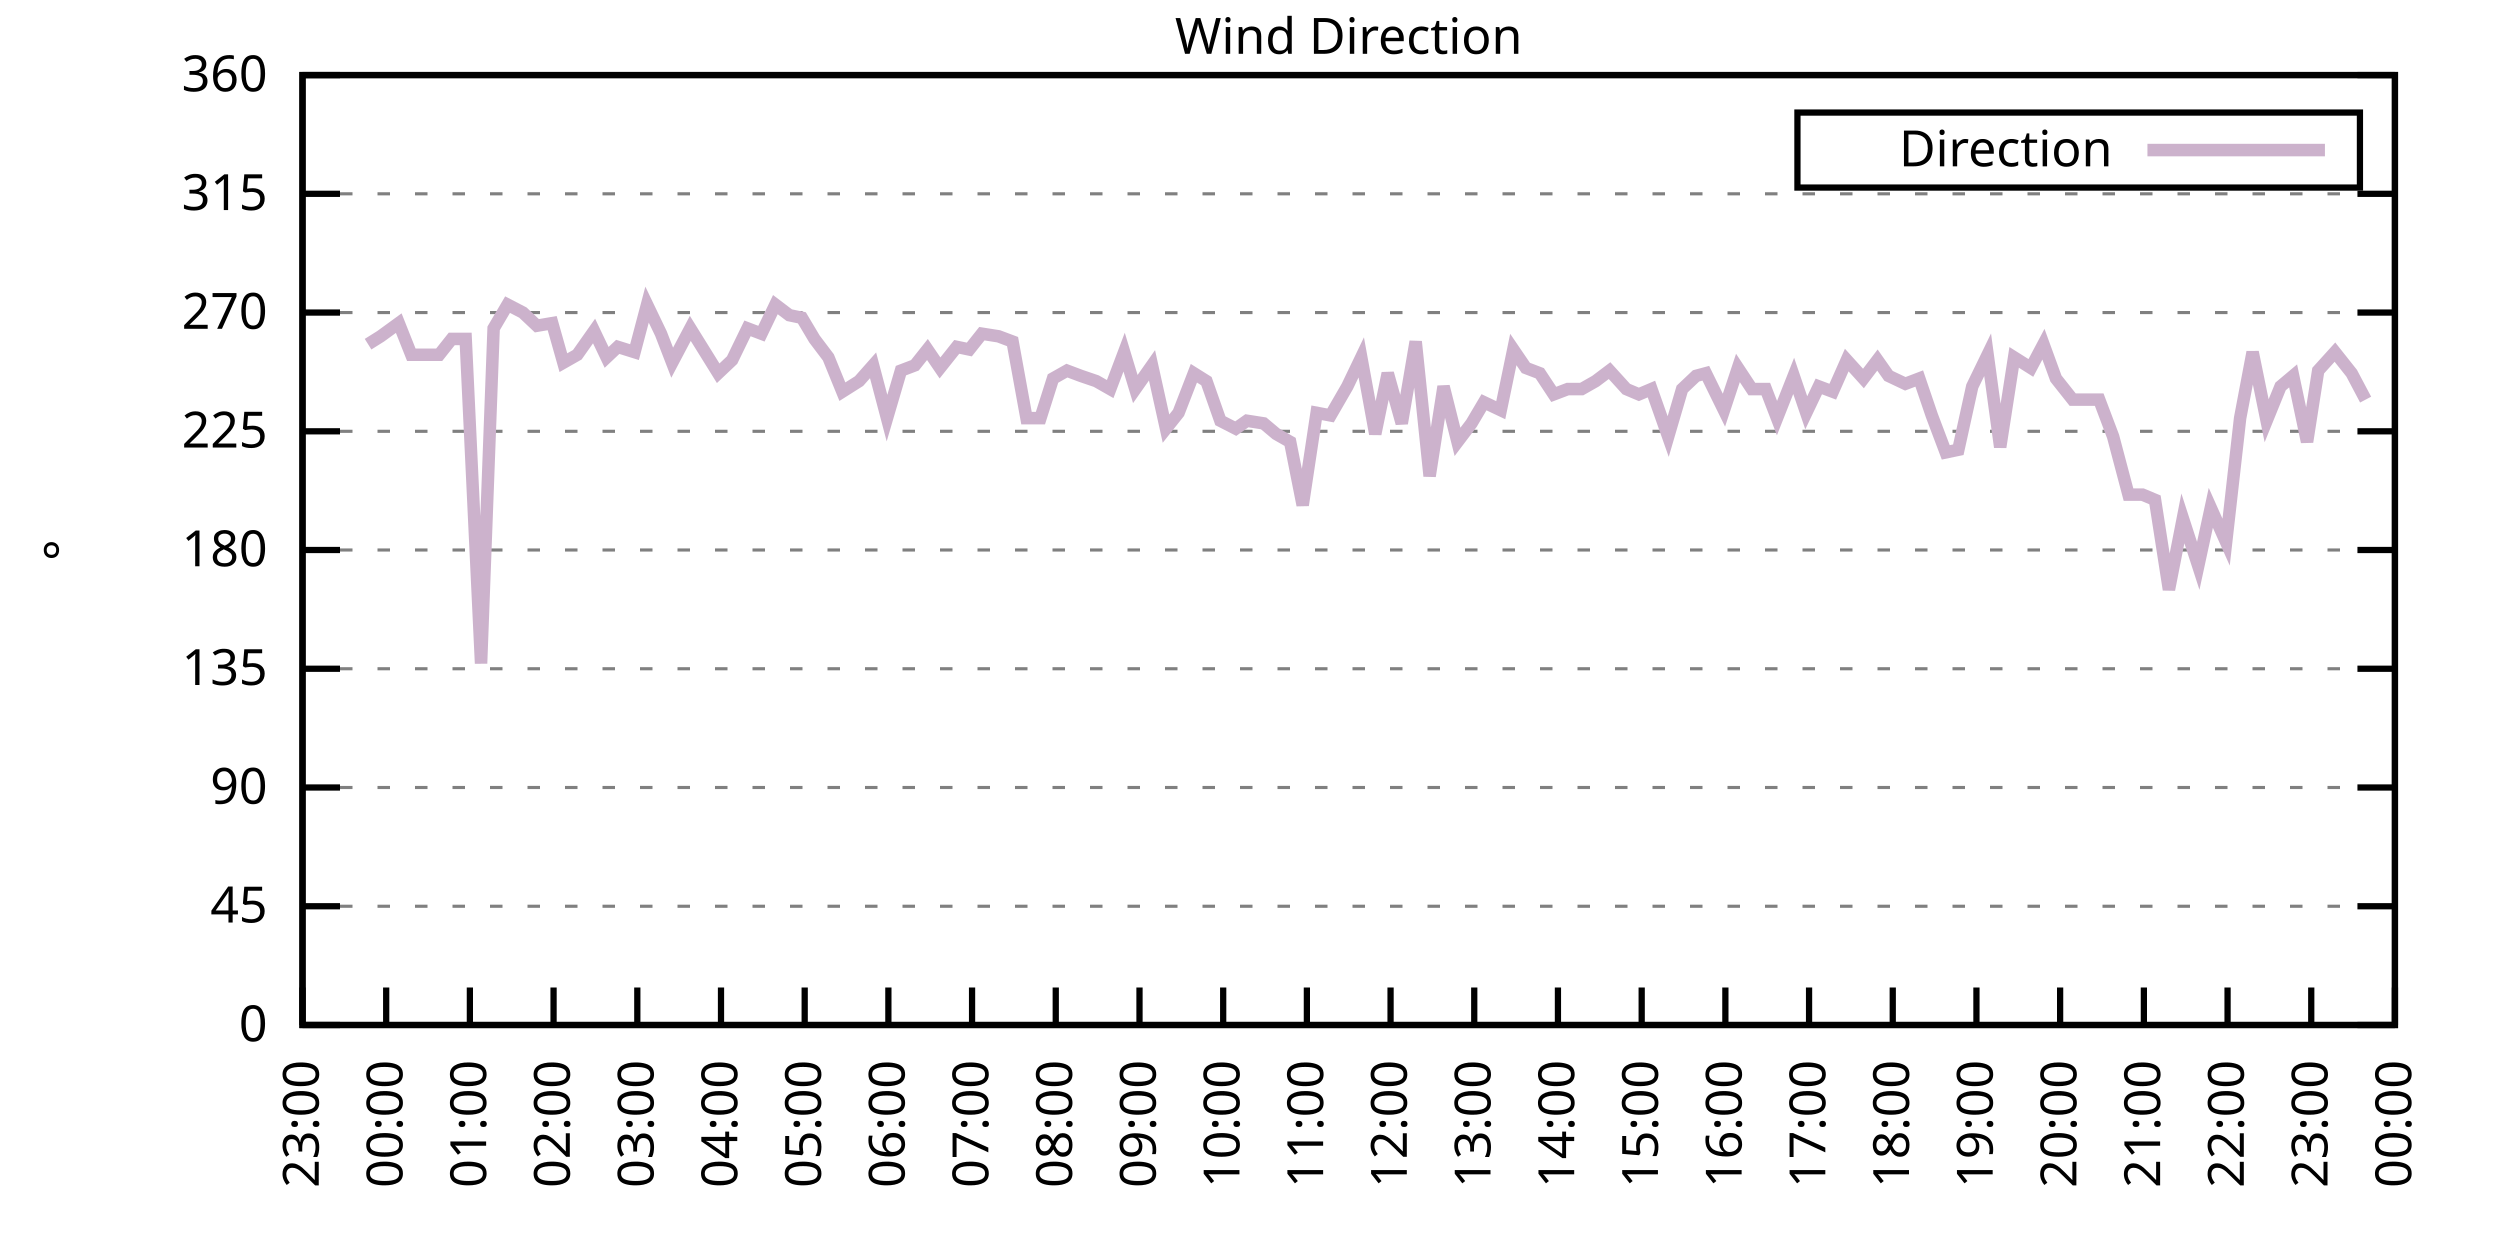
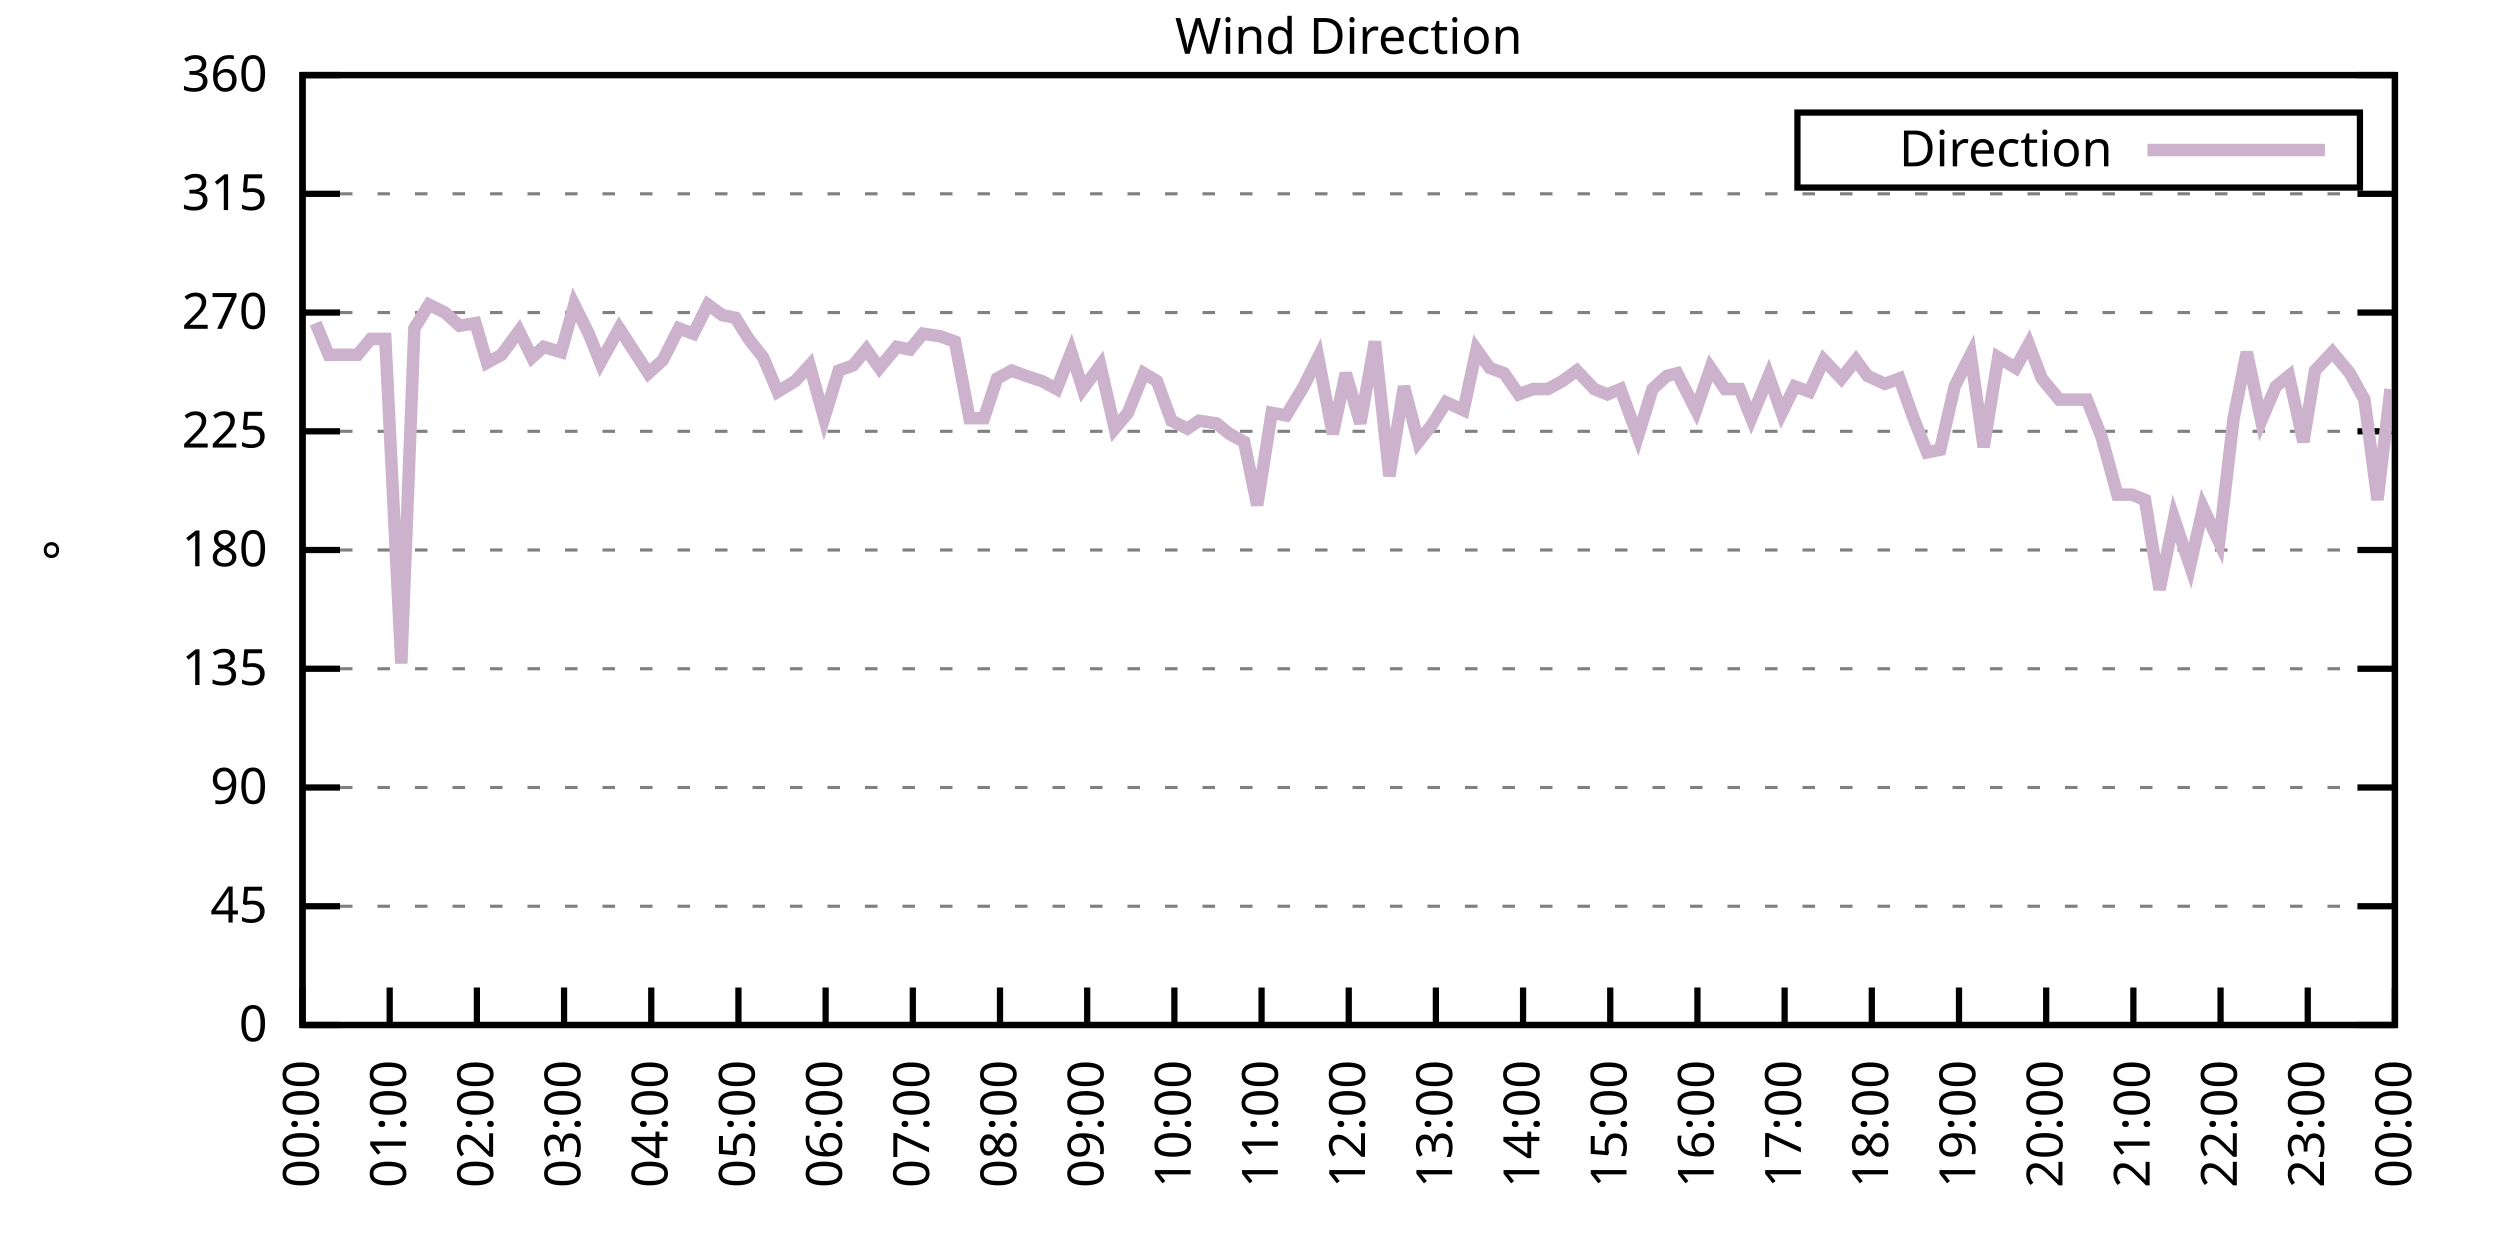
<svg xmlns="http://www.w3.org/2000/svg" xmlns:xlink="http://www.w3.org/1999/xlink" width="400" height="200" viewBox="0 0 400 200">
  <g id="gnuplot_canvas">
    <rect x="0" y="0" width="400" height="200" fill="none" />
    <defs>
      <circle id="gpDot" r="0.5" stroke-width="0.5" stroke="currentColor" />
      <path id="gpPt0" stroke-width="0.333" stroke="currentColor" d="M-1,0 h2 M0,-1 v2" />
      <path id="gpPt1" stroke-width="0.333" stroke="currentColor" d="M-1,-1 L1,1 M1,-1 L-1,1" />
      <path id="gpPt2" stroke-width="0.333" stroke="currentColor" d="M-1,0 L1,0 M0,-1 L0,1 M-1,-1 L1,1 M-1,1 L1,-1" />
      <rect id="gpPt3" stroke-width="0.333" stroke="currentColor" x="-1" y="-1" width="2" height="2" />
      <rect id="gpPt4" stroke-width="0.333" stroke="currentColor" fill="currentColor" x="-1" y="-1" width="2" height="2" />
      <circle id="gpPt5" stroke-width="0.333" stroke="currentColor" cx="0" cy="0" r="1" />
      <use xlink:href="#gpPt5" id="gpPt6" fill="currentColor" stroke="none" />
      <path id="gpPt7" stroke-width="0.333" stroke="currentColor" d="M0,-1.33 L-1.33,0.67 L1.33,0.67 z" />
      <use xlink:href="#gpPt7" id="gpPt8" fill="currentColor" stroke="none" />
      <use xlink:href="#gpPt7" id="gpPt9" stroke="currentColor" transform="rotate(180)" />
      <use xlink:href="#gpPt9" id="gpPt10" fill="currentColor" stroke="none" />
      <use xlink:href="#gpPt3" id="gpPt11" stroke="currentColor" transform="rotate(45)" />
      <use xlink:href="#gpPt11" id="gpPt12" fill="currentColor" stroke="none" />
      <path id="gpPt13" stroke-width="0.333" stroke="currentColor" d="M0,1.330 L1.265,0.411 L0.782,-1.067 L-0.782,-1.076 L-1.265,0.411 z" />
      <use xlink:href="#gpPt13" id="gpPt14" fill="currentColor" stroke="none" />
      <filter id="textbox" filterUnits="objectBoundingBox" x="0" y="0" height="1" width="1">
        <feFlood flood-color="white" flood-opacity="1" result="bgnd" />
        <feComposite in="SourceGraphic" in2="bgnd" operator="atop" />
      </filter>
      <filter id="greybox" filterUnits="objectBoundingBox" x="0" y="0" height="1" width="1">
        <feFlood flood-color="lightgrey" flood-opacity="1" result="grey" />
        <feComposite in="SourceGraphic" in2="grey" operator="atop" />
      </filter>
    </defs>
    <g fill="none" color="white" stroke="currentColor" stroke-width="1.00" stroke-linecap="butt" stroke-linejoin="miter">
</g>
    <g fill="none" color="black" stroke="currentColor" stroke-width="1.00" stroke-linecap="butt" stroke-linejoin="miter">
      <g stroke="none" shape-rendering="crispEdges">
        <polygon fill="rgb(255, 255, 255)" points="48.40,164.00 383.18,164.00 383.18,12.02 48.40,12.02 " />
      </g>
    </g>
    <g fill="none" color="black" stroke="currentColor" stroke-width="1.00" stroke-linecap="butt" stroke-linejoin="miter">
</g>
    <g fill="none" color="black" stroke="black" stroke-width="0.50" stroke-linecap="butt" stroke-linejoin="miter">
</g>
    <g fill="none" color="gray" stroke="currentColor" stroke-width="0.50" stroke-linecap="butt" stroke-linejoin="miter">
      <path stroke="gray" stroke-dasharray="2,4" class="gridline" d="M48.40,164.00 L383.19,164.00  " />
    </g>
    <g fill="none" color="gray" stroke="gray" stroke-width="1.00" stroke-linecap="butt" stroke-linejoin="miter">
</g>
    <g fill="none" color="black" stroke="currentColor" stroke-width="1.00" stroke-linecap="butt" stroke-linejoin="miter">
      <path stroke="black" d="M48.40,164.00 L54.40,164.00 M383.19,164.00 L377.19,164.00  " />
      <g transform="translate(42.80,166.60)" stroke="none" fill="black" font-family="Sans" font-size="8.00" text-anchor="end">
        <text>
          <tspan font-family="Sans"> 0</tspan>
        </text>
      </g>
    </g>
    <g fill="none" color="black" stroke="currentColor" stroke-width="1.00" stroke-linecap="butt" stroke-linejoin="miter">
</g>
    <g fill="none" color="black" stroke="black" stroke-width="0.50" stroke-linecap="butt" stroke-linejoin="miter">
</g>
    <g fill="none" color="gray" stroke="currentColor" stroke-width="0.50" stroke-linecap="butt" stroke-linejoin="miter">
      <path stroke="gray" stroke-dasharray="2,4" class="gridline" d="M48.40,145.00 L383.19,145.00  " />
    </g>
    <g fill="none" color="gray" stroke="gray" stroke-width="1.00" stroke-linecap="butt" stroke-linejoin="miter">
</g>
    <g fill="none" color="black" stroke="currentColor" stroke-width="1.00" stroke-linecap="butt" stroke-linejoin="miter">
      <path stroke="black" d="M48.40,145.00 L54.40,145.00 M383.19,145.00 L377.19,145.00  " />
      <g transform="translate(42.80,147.60)" stroke="none" fill="black" font-family="Sans" font-size="8.00" text-anchor="end">
        <text>
          <tspan font-family="Sans"> 45</tspan>
        </text>
      </g>
    </g>
    <g fill="none" color="black" stroke="currentColor" stroke-width="1.00" stroke-linecap="butt" stroke-linejoin="miter">
</g>
    <g fill="none" color="black" stroke="black" stroke-width="0.50" stroke-linecap="butt" stroke-linejoin="miter">
</g>
    <g fill="none" color="gray" stroke="currentColor" stroke-width="0.50" stroke-linecap="butt" stroke-linejoin="miter">
      <path stroke="gray" stroke-dasharray="2,4" class="gridline" d="M48.40,126.00 L383.19,126.00  " />
    </g>
    <g fill="none" color="gray" stroke="gray" stroke-width="1.00" stroke-linecap="butt" stroke-linejoin="miter">
</g>
    <g fill="none" color="black" stroke="currentColor" stroke-width="1.00" stroke-linecap="butt" stroke-linejoin="miter">
      <path stroke="black" d="M48.40,126.00 L54.40,126.00 M383.19,126.00 L377.19,126.00  " />
      <g transform="translate(42.80,128.60)" stroke="none" fill="black" font-family="Sans" font-size="8.00" text-anchor="end">
        <text>
          <tspan font-family="Sans"> 90</tspan>
        </text>
      </g>
    </g>
    <g fill="none" color="black" stroke="currentColor" stroke-width="1.00" stroke-linecap="butt" stroke-linejoin="miter">
</g>
    <g fill="none" color="black" stroke="black" stroke-width="0.50" stroke-linecap="butt" stroke-linejoin="miter">
</g>
    <g fill="none" color="gray" stroke="currentColor" stroke-width="0.50" stroke-linecap="butt" stroke-linejoin="miter">
      <path stroke="gray" stroke-dasharray="2,4" class="gridline" d="M48.40,107.00 L383.19,107.00  " />
    </g>
    <g fill="none" color="gray" stroke="gray" stroke-width="1.00" stroke-linecap="butt" stroke-linejoin="miter">
</g>
    <g fill="none" color="black" stroke="currentColor" stroke-width="1.00" stroke-linecap="butt" stroke-linejoin="miter">
      <path stroke="black" d="M48.40,107.00 L54.40,107.00 M383.19,107.00 L377.19,107.00  " />
      <g transform="translate(42.80,109.60)" stroke="none" fill="black" font-family="Sans" font-size="8.00" text-anchor="end">
        <text>
          <tspan font-family="Sans"> 135</tspan>
        </text>
      </g>
    </g>
    <g fill="none" color="black" stroke="currentColor" stroke-width="1.00" stroke-linecap="butt" stroke-linejoin="miter">
</g>
    <g fill="none" color="black" stroke="black" stroke-width="0.50" stroke-linecap="butt" stroke-linejoin="miter">
</g>
    <g fill="none" color="gray" stroke="currentColor" stroke-width="0.50" stroke-linecap="butt" stroke-linejoin="miter">
      <path stroke="gray" stroke-dasharray="2,4" class="gridline" d="M48.40,88.00 L383.19,88.00  " />
    </g>
    <g fill="none" color="gray" stroke="gray" stroke-width="1.00" stroke-linecap="butt" stroke-linejoin="miter">
</g>
    <g fill="none" color="black" stroke="currentColor" stroke-width="1.00" stroke-linecap="butt" stroke-linejoin="miter">
      <path stroke="black" d="M48.40,88.00 L54.40,88.00 M383.19,88.00 L377.19,88.00  " />
      <g transform="translate(42.80,90.60)" stroke="none" fill="black" font-family="Sans" font-size="8.00" text-anchor="end">
        <text>
          <tspan font-family="Sans"> 180</tspan>
        </text>
      </g>
    </g>
    <g fill="none" color="black" stroke="currentColor" stroke-width="1.00" stroke-linecap="butt" stroke-linejoin="miter">
</g>
    <g fill="none" color="black" stroke="black" stroke-width="0.50" stroke-linecap="butt" stroke-linejoin="miter">
</g>
    <g fill="none" color="gray" stroke="currentColor" stroke-width="0.50" stroke-linecap="butt" stroke-linejoin="miter">
      <path stroke="gray" stroke-dasharray="2,4" class="gridline" d="M48.40,69.01 L383.19,69.01  " />
    </g>
    <g fill="none" color="gray" stroke="gray" stroke-width="1.00" stroke-linecap="butt" stroke-linejoin="miter">
</g>
    <g fill="none" color="black" stroke="currentColor" stroke-width="1.00" stroke-linecap="butt" stroke-linejoin="miter">
      <path stroke="black" d="M48.40,69.01 L54.40,69.01 M383.19,69.01 L377.19,69.01  " />
      <g transform="translate(42.80,71.61)" stroke="none" fill="black" font-family="Sans" font-size="8.00" text-anchor="end">
        <text>
          <tspan font-family="Sans"> 225</tspan>
        </text>
      </g>
    </g>
    <g fill="none" color="black" stroke="currentColor" stroke-width="1.00" stroke-linecap="butt" stroke-linejoin="miter">
</g>
    <g fill="none" color="black" stroke="black" stroke-width="0.50" stroke-linecap="butt" stroke-linejoin="miter">
</g>
    <g fill="none" color="gray" stroke="currentColor" stroke-width="0.50" stroke-linecap="butt" stroke-linejoin="miter">
      <path stroke="gray" stroke-dasharray="2,4" class="gridline" d="M48.40,50.01 L383.19,50.01  " />
    </g>
    <g fill="none" color="gray" stroke="gray" stroke-width="1.00" stroke-linecap="butt" stroke-linejoin="miter">
</g>
    <g fill="none" color="black" stroke="currentColor" stroke-width="1.00" stroke-linecap="butt" stroke-linejoin="miter">
      <path stroke="black" d="M48.40,50.01 L54.40,50.01 M383.19,50.01 L377.19,50.01  " />
      <g transform="translate(42.80,52.61)" stroke="none" fill="black" font-family="Sans" font-size="8.00" text-anchor="end">
        <text>
          <tspan font-family="Sans"> 270</tspan>
        </text>
      </g>
    </g>
    <g fill="none" color="black" stroke="currentColor" stroke-width="1.00" stroke-linecap="butt" stroke-linejoin="miter">
</g>
    <g fill="none" color="black" stroke="black" stroke-width="0.50" stroke-linecap="butt" stroke-linejoin="miter">
</g>
    <g fill="none" color="gray" stroke="currentColor" stroke-width="0.50" stroke-linecap="butt" stroke-linejoin="miter">
      <path stroke="gray" stroke-dasharray="2,4" class="gridline" d="M48.40,31.01 L383.19,31.01  " />
    </g>
    <g fill="none" color="gray" stroke="gray" stroke-width="1.00" stroke-linecap="butt" stroke-linejoin="miter">
</g>
    <g fill="none" color="black" stroke="currentColor" stroke-width="1.00" stroke-linecap="butt" stroke-linejoin="miter">
      <path stroke="black" d="M48.40,31.01 L54.40,31.01 M383.19,31.01 L377.19,31.01  " />
      <g transform="translate(42.80,33.61)" stroke="none" fill="black" font-family="Sans" font-size="8.00" text-anchor="end">
        <text>
          <tspan font-family="Sans"> 315</tspan>
        </text>
      </g>
    </g>
    <g fill="none" color="black" stroke="currentColor" stroke-width="1.00" stroke-linecap="butt" stroke-linejoin="miter">
</g>
    <g fill="none" color="black" stroke="black" stroke-width="0.50" stroke-linecap="butt" stroke-linejoin="miter">
</g>
    <g fill="none" color="gray" stroke="currentColor" stroke-width="0.50" stroke-linecap="butt" stroke-linejoin="miter">
      <path stroke="gray" stroke-dasharray="2,4" class="gridline" d="M48.40,12.01 L383.19,12.01  " />
    </g>
    <g fill="none" color="gray" stroke="gray" stroke-width="1.00" stroke-linecap="butt" stroke-linejoin="miter">
</g>
    <g fill="none" color="black" stroke="currentColor" stroke-width="1.00" stroke-linecap="butt" stroke-linejoin="miter">
      <path stroke="black" d="M48.40,12.01 L54.40,12.01 M383.19,12.01 L377.19,12.01  " />
      <g transform="translate(42.80,14.61)" stroke="none" fill="black" font-family="Sans" font-size="8.00" text-anchor="end">
        <text>
          <tspan font-family="Sans"> 360</tspan>
        </text>
      </g>
    </g>
    <g fill="none" color="black" stroke="currentColor" stroke-width="1.00" stroke-linecap="butt" stroke-linejoin="miter">
      <path stroke="black" d="M48.40,164.00 L48.40,158.00  " />
      <g transform="translate(51.00,169.60) rotate(270.00)" stroke="none" fill="black" font-family="Sans" font-size="8.00" text-anchor="end">
        <text>
-           <tspan font-family="Sans">23:00</tspan>
-         </text>
-       </g>
-     </g>
-     <g fill="none" color="black" stroke="currentColor" stroke-width="1.00" stroke-linecap="butt" stroke-linejoin="miter">
-       <path stroke="black" d="M61.79,164.00 L61.79,158.00  " />
-       <g transform="translate(64.39,169.60) rotate(270.00)" stroke="none" fill="black" font-family="Sans" font-size="8.00" text-anchor="end">
-         <text>
          <tspan font-family="Sans">00:00</tspan>
        </text>
      </g>
    </g>
    <g fill="none" color="black" stroke="currentColor" stroke-width="1.00" stroke-linecap="butt" stroke-linejoin="miter">
-       <path stroke="black" d="M75.18,164.00 L75.18,158.00  " />
-       <g transform="translate(77.78,169.60) rotate(270.00)" stroke="none" fill="black" font-family="Sans" font-size="8.00" text-anchor="end">
+       <path stroke="black" d="M62.35,164.00 L62.35,158.00  " />
+       <g transform="translate(64.95,169.60) rotate(270.00)" stroke="none" fill="black" font-family="Sans" font-size="8.00" text-anchor="end">
        <text>
          <tspan font-family="Sans">01:00</tspan>
        </text>
      </g>
    </g>
    <g fill="none" color="black" stroke="currentColor" stroke-width="1.00" stroke-linecap="butt" stroke-linejoin="miter">
-       <path stroke="black" d="M88.57,164.00 L88.57,158.00  " />
-       <g transform="translate(91.17,169.60) rotate(270.00)" stroke="none" fill="black" font-family="Sans" font-size="8.00" text-anchor="end">
+       <path stroke="black" d="M76.30,164.00 L76.30,158.00  " />
+       <g transform="translate(78.90,169.60) rotate(270.00)" stroke="none" fill="black" font-family="Sans" font-size="8.00" text-anchor="end">
        <text>
          <tspan font-family="Sans">02:00</tspan>
        </text>
      </g>
    </g>
    <g fill="none" color="black" stroke="currentColor" stroke-width="1.00" stroke-linecap="butt" stroke-linejoin="miter">
-       <path stroke="black" d="M101.97,164.00 L101.97,158.00  " />
-       <g transform="translate(104.57,169.60) rotate(270.00)" stroke="none" fill="black" font-family="Sans" font-size="8.00" text-anchor="end">
+       <path stroke="black" d="M90.25,164.00 L90.25,158.00  " />
+       <g transform="translate(92.85,169.60) rotate(270.00)" stroke="none" fill="black" font-family="Sans" font-size="8.00" text-anchor="end">
        <text>
          <tspan font-family="Sans">03:00</tspan>
        </text>
      </g>
    </g>
    <g fill="none" color="black" stroke="currentColor" stroke-width="1.00" stroke-linecap="butt" stroke-linejoin="miter">
-       <path stroke="black" d="M115.36,164.00 L115.36,158.00  " />
-       <g transform="translate(117.96,169.60) rotate(270.00)" stroke="none" fill="black" font-family="Sans" font-size="8.00" text-anchor="end">
+       <path stroke="black" d="M104.20,164.00 L104.20,158.00  " />
+       <g transform="translate(106.80,169.60) rotate(270.00)" stroke="none" fill="black" font-family="Sans" font-size="8.00" text-anchor="end">
        <text>
          <tspan font-family="Sans">04:00</tspan>
        </text>
      </g>
    </g>
    <g fill="none" color="black" stroke="currentColor" stroke-width="1.00" stroke-linecap="butt" stroke-linejoin="miter">
-       <path stroke="black" d="M128.75,164.00 L128.75,158.00  " />
-       <g transform="translate(131.35,169.60) rotate(270.00)" stroke="none" fill="black" font-family="Sans" font-size="8.00" text-anchor="end">
+       <path stroke="black" d="M118.15,164.00 L118.15,158.00  " />
+       <g transform="translate(120.75,169.60) rotate(270.00)" stroke="none" fill="black" font-family="Sans" font-size="8.00" text-anchor="end">
        <text>
          <tspan font-family="Sans">05:00</tspan>
        </text>
      </g>
    </g>
    <g fill="none" color="black" stroke="currentColor" stroke-width="1.00" stroke-linecap="butt" stroke-linejoin="miter">
-       <path stroke="black" d="M142.14,164.00 L142.14,158.00  " />
-       <g transform="translate(144.74,169.60) rotate(270.00)" stroke="none" fill="black" font-family="Sans" font-size="8.00" text-anchor="end">
+       <path stroke="black" d="M132.10,164.00 L132.10,158.00  " />
+       <g transform="translate(134.70,169.60) rotate(270.00)" stroke="none" fill="black" font-family="Sans" font-size="8.00" text-anchor="end">
        <text>
          <tspan font-family="Sans">06:00</tspan>
        </text>
      </g>
    </g>
    <g fill="none" color="black" stroke="currentColor" stroke-width="1.00" stroke-linecap="butt" stroke-linejoin="miter">
-       <path stroke="black" d="M155.53,164.00 L155.53,158.00  " />
-       <g transform="translate(158.13,169.60) rotate(270.00)" stroke="none" fill="black" font-family="Sans" font-size="8.00" text-anchor="end">
+       <path stroke="black" d="M146.05,164.00 L146.05,158.00  " />
+       <g transform="translate(148.65,169.60) rotate(270.00)" stroke="none" fill="black" font-family="Sans" font-size="8.00" text-anchor="end">
        <text>
          <tspan font-family="Sans">07:00</tspan>
        </text>
      </g>
    </g>
    <g fill="none" color="black" stroke="currentColor" stroke-width="1.00" stroke-linecap="butt" stroke-linejoin="miter">
-       <path stroke="black" d="M168.92,164.00 L168.92,158.00  " />
-       <g transform="translate(171.52,169.60) rotate(270.00)" stroke="none" fill="black" font-family="Sans" font-size="8.00" text-anchor="end">
+       <path stroke="black" d="M160.00,164.00 L160.00,158.00  " />
+       <g transform="translate(162.60,169.60) rotate(270.00)" stroke="none" fill="black" font-family="Sans" font-size="8.00" text-anchor="end">
        <text>
          <tspan font-family="Sans">08:00</tspan>
        </text>
      </g>
    </g>
    <g fill="none" color="black" stroke="currentColor" stroke-width="1.00" stroke-linecap="butt" stroke-linejoin="miter">
-       <path stroke="black" d="M182.32,164.00 L182.32,158.00  " />
-       <g transform="translate(184.92,169.60) rotate(270.00)" stroke="none" fill="black" font-family="Sans" font-size="8.00" text-anchor="end">
+       <path stroke="black" d="M173.95,164.00 L173.95,158.00  " />
+       <g transform="translate(176.55,169.60) rotate(270.00)" stroke="none" fill="black" font-family="Sans" font-size="8.00" text-anchor="end">
        <text>
          <tspan font-family="Sans">09:00</tspan>
        </text>
      </g>
    </g>
    <g fill="none" color="black" stroke="currentColor" stroke-width="1.00" stroke-linecap="butt" stroke-linejoin="miter">
-       <path stroke="black" d="M195.71,164.00 L195.71,158.00  " />
-       <g transform="translate(198.31,169.60) rotate(270.00)" stroke="none" fill="black" font-family="Sans" font-size="8.00" text-anchor="end">
+       <path stroke="black" d="M187.90,164.00 L187.90,158.00  " />
+       <g transform="translate(190.50,169.60) rotate(270.00)" stroke="none" fill="black" font-family="Sans" font-size="8.00" text-anchor="end">
        <text>
          <tspan font-family="Sans">10:00</tspan>
        </text>
      </g>
    </g>
    <g fill="none" color="black" stroke="currentColor" stroke-width="1.00" stroke-linecap="butt" stroke-linejoin="miter">
-       <path stroke="black" d="M209.10,164.00 L209.10,158.00  " />
-       <g transform="translate(211.70,169.60) rotate(270.00)" stroke="none" fill="black" font-family="Sans" font-size="8.00" text-anchor="end">
+       <path stroke="black" d="M201.85,164.00 L201.85,158.00  " />
+       <g transform="translate(204.45,169.60) rotate(270.00)" stroke="none" fill="black" font-family="Sans" font-size="8.00" text-anchor="end">
        <text>
          <tspan font-family="Sans">11:00</tspan>
        </text>
      </g>
    </g>
    <g fill="none" color="black" stroke="currentColor" stroke-width="1.00" stroke-linecap="butt" stroke-linejoin="miter">
-       <path stroke="black" d="M222.49,164.00 L222.49,158.00  " />
-       <g transform="translate(225.09,169.60) rotate(270.00)" stroke="none" fill="black" font-family="Sans" font-size="8.00" text-anchor="end">
+       <path stroke="black" d="M215.80,164.00 L215.80,158.00  " />
+       <g transform="translate(218.40,169.60) rotate(270.00)" stroke="none" fill="black" font-family="Sans" font-size="8.00" text-anchor="end">
        <text>
          <tspan font-family="Sans">12:00</tspan>
        </text>
      </g>
    </g>
    <g fill="none" color="black" stroke="currentColor" stroke-width="1.00" stroke-linecap="butt" stroke-linejoin="miter">
-       <path stroke="black" d="M235.88,164.00 L235.88,158.00  " />
-       <g transform="translate(238.48,169.60) rotate(270.00)" stroke="none" fill="black" font-family="Sans" font-size="8.00" text-anchor="end">
+       <path stroke="black" d="M229.74,164.00 L229.74,158.00  " />
+       <g transform="translate(232.34,169.60) rotate(270.00)" stroke="none" fill="black" font-family="Sans" font-size="8.00" text-anchor="end">
        <text>
          <tspan font-family="Sans">13:00</tspan>
        </text>
      </g>
    </g>
    <g fill="none" color="black" stroke="currentColor" stroke-width="1.00" stroke-linecap="butt" stroke-linejoin="miter">
-       <path stroke="black" d="M249.27,164.00 L249.27,158.00  " />
-       <g transform="translate(251.87,169.60) rotate(270.00)" stroke="none" fill="black" font-family="Sans" font-size="8.00" text-anchor="end">
+       <path stroke="black" d="M243.69,164.00 L243.69,158.00  " />
+       <g transform="translate(246.29,169.60) rotate(270.00)" stroke="none" fill="black" font-family="Sans" font-size="8.00" text-anchor="end">
        <text>
          <tspan font-family="Sans">14:00</tspan>
        </text>
      </g>
    </g>
    <g fill="none" color="black" stroke="currentColor" stroke-width="1.00" stroke-linecap="butt" stroke-linejoin="miter">
-       <path stroke="black" d="M262.67,164.00 L262.67,158.00  " />
-       <g transform="translate(265.27,169.60) rotate(270.00)" stroke="none" fill="black" font-family="Sans" font-size="8.00" text-anchor="end">
+       <path stroke="black" d="M257.64,164.00 L257.64,158.00  " />
+       <g transform="translate(260.24,169.60) rotate(270.00)" stroke="none" fill="black" font-family="Sans" font-size="8.00" text-anchor="end">
        <text>
          <tspan font-family="Sans">15:00</tspan>
        </text>
      </g>
    </g>
    <g fill="none" color="black" stroke="currentColor" stroke-width="1.00" stroke-linecap="butt" stroke-linejoin="miter">
-       <path stroke="black" d="M276.06,164.00 L276.06,158.00  " />
-       <g transform="translate(278.66,169.60) rotate(270.00)" stroke="none" fill="black" font-family="Sans" font-size="8.00" text-anchor="end">
+       <path stroke="black" d="M271.59,164.00 L271.59,158.00  " />
+       <g transform="translate(274.19,169.60) rotate(270.00)" stroke="none" fill="black" font-family="Sans" font-size="8.00" text-anchor="end">
        <text>
          <tspan font-family="Sans">16:00</tspan>
        </text>
      </g>
    </g>
    <g fill="none" color="black" stroke="currentColor" stroke-width="1.00" stroke-linecap="butt" stroke-linejoin="miter">
-       <path stroke="black" d="M289.45,164.00 L289.45,158.00  " />
-       <g transform="translate(292.05,169.60) rotate(270.00)" stroke="none" fill="black" font-family="Sans" font-size="8.00" text-anchor="end">
+       <path stroke="black" d="M285.54,164.00 L285.54,158.00  " />
+       <g transform="translate(288.14,169.60) rotate(270.00)" stroke="none" fill="black" font-family="Sans" font-size="8.00" text-anchor="end">
        <text>
          <tspan font-family="Sans">17:00</tspan>
        </text>
      </g>
    </g>
    <g fill="none" color="black" stroke="currentColor" stroke-width="1.00" stroke-linecap="butt" stroke-linejoin="miter">
-       <path stroke="black" d="M302.84,164.00 L302.84,158.00  " />
-       <g transform="translate(305.44,169.60) rotate(270.00)" stroke="none" fill="black" font-family="Sans" font-size="8.00" text-anchor="end">
+       <path stroke="black" d="M299.49,164.00 L299.49,158.00  " />
+       <g transform="translate(302.09,169.60) rotate(270.00)" stroke="none" fill="black" font-family="Sans" font-size="8.00" text-anchor="end">
        <text>
          <tspan font-family="Sans">18:00</tspan>
        </text>
      </g>
    </g>
    <g fill="none" color="black" stroke="currentColor" stroke-width="1.00" stroke-linecap="butt" stroke-linejoin="miter">
-       <path stroke="black" d="M316.23,164.00 L316.23,158.00  " />
-       <g transform="translate(318.83,169.60) rotate(270.00)" stroke="none" fill="black" font-family="Sans" font-size="8.00" text-anchor="end">
+       <path stroke="black" d="M313.44,164.00 L313.44,158.00  " />
+       <g transform="translate(316.04,169.60) rotate(270.00)" stroke="none" fill="black" font-family="Sans" font-size="8.00" text-anchor="end">
        <text>
          <tspan font-family="Sans">19:00</tspan>
        </text>
      </g>
    </g>
    <g fill="none" color="black" stroke="currentColor" stroke-width="1.00" stroke-linecap="butt" stroke-linejoin="miter">
-       <path stroke="black" d="M329.62,164.00 L329.62,158.00  " />
-       <g transform="translate(332.22,169.60) rotate(270.00)" stroke="none" fill="black" font-family="Sans" font-size="8.00" text-anchor="end">
+       <path stroke="black" d="M327.39,164.00 L327.39,158.00  " />
+       <g transform="translate(329.99,169.60) rotate(270.00)" stroke="none" fill="black" font-family="Sans" font-size="8.00" text-anchor="end">
        <text>
          <tspan font-family="Sans">20:00</tspan>
        </text>
      </g>
    </g>
    <g fill="none" color="black" stroke="currentColor" stroke-width="1.00" stroke-linecap="butt" stroke-linejoin="miter">
-       <path stroke="black" d="M343.02,164.00 L343.02,158.00  " />
-       <g transform="translate(345.62,169.60) rotate(270.00)" stroke="none" fill="black" font-family="Sans" font-size="8.00" text-anchor="end">
+       <path stroke="black" d="M341.34,164.00 L341.34,158.00  " />
+       <g transform="translate(343.94,169.60) rotate(270.00)" stroke="none" fill="black" font-family="Sans" font-size="8.00" text-anchor="end">
        <text>
          <tspan font-family="Sans">21:00</tspan>
        </text>
      </g>
    </g>
    <g fill="none" color="black" stroke="currentColor" stroke-width="1.00" stroke-linecap="butt" stroke-linejoin="miter">
-       <path stroke="black" d="M356.41,164.00 L356.41,158.00  " />
-       <g transform="translate(359.01,169.60) rotate(270.00)" stroke="none" fill="black" font-family="Sans" font-size="8.00" text-anchor="end">
+       <path stroke="black" d="M355.29,164.00 L355.29,158.00  " />
+       <g transform="translate(357.89,169.60) rotate(270.00)" stroke="none" fill="black" font-family="Sans" font-size="8.00" text-anchor="end">
        <text>
          <tspan font-family="Sans">22:00</tspan>
        </text>
      </g>
    </g>
    <g fill="none" color="black" stroke="currentColor" stroke-width="1.00" stroke-linecap="butt" stroke-linejoin="miter">
-       <path stroke="black" d="M369.80,164.00 L369.80,158.00  " />
-       <g transform="translate(372.40,169.60) rotate(270.00)" stroke="none" fill="black" font-family="Sans" font-size="8.00" text-anchor="end">
+       <path stroke="black" d="M369.24,164.00 L369.24,158.00  " />
+       <g transform="translate(371.84,169.60) rotate(270.00)" stroke="none" fill="black" font-family="Sans" font-size="8.00" text-anchor="end">
        <text>
          <tspan font-family="Sans">23:00</tspan>
        </text>
      </g>
    </g>
    <g fill="none" color="black" stroke="currentColor" stroke-width="1.00" stroke-linecap="butt" stroke-linejoin="miter">
      <path stroke="black" d="M383.19,164.00 L383.19,158.00  " />
      <g transform="translate(385.79,169.60) rotate(270.00)" stroke="none" fill="black" font-family="Sans" font-size="8.00" text-anchor="end">
        <text>
          <tspan font-family="Sans">00:00</tspan>
        </text>
      </g>
    </g>
    <g fill="none" color="black" stroke="currentColor" stroke-width="1.00" stroke-linecap="butt" stroke-linejoin="miter">
</g>
    <g fill="none" color="black" stroke="currentColor" stroke-width="1.00" stroke-linecap="butt" stroke-linejoin="miter">
      <path stroke="black" d="M48.40,12.01 L48.40,164.00 L383.19,164.00 L383.19,12.01 L48.40,12.01 Z  " />
    </g>
    <g fill="none" color="black" stroke="currentColor" stroke-width="1.00" stroke-linecap="butt" stroke-linejoin="miter">
</g>
    <g fill="none" color="black" stroke="currentColor" stroke-width="1.00" stroke-linecap="butt" stroke-linejoin="miter">
      <path stroke="black" d="M287.59,30.01 L287.59,18.01 L377.59,18.01 L377.59,30.01 L287.59,30.01 Z  " />
    </g>
    <g id="Wind_direction_plot_1">
      <g fill="none" color="white" stroke="black" stroke-width="2.00" stroke-linecap="butt" stroke-linejoin="miter">
</g>
      <g fill="none" color="black" stroke="currentColor" stroke-width="2.00" stroke-linecap="butt" stroke-linejoin="miter">
        <g transform="translate(337.99,26.61)" stroke="none" fill="black" font-family="Sans" font-size="8.00" text-anchor="end">
          <text>
            <tspan font-family="Sans">Direction</tspan>
          </text>
        </g>
      </g>
      <g fill="none" color="black" stroke="currentColor" stroke-width="2.00" stroke-linecap="butt" stroke-linejoin="miter">
-         <path stroke="rgb(204, 178, 204)" d="M343.59,24.01 L371.99,24.01 M58.89,55.07 L60.90,53.81 L63.80,51.70 L65.81,56.76 L70.27,56.76 L72.28,54.23   L74.51,54.23 L76.97,106.16 L78.98,52.54 L81.21,48.74 L83.66,50.01 L85.90,52.12 L88.35,51.70 L90.14,58.03   L92.37,56.76 L95.05,52.96 L97.06,57.18 L98.84,55.50 L101.52,56.34 L103.53,48.74 L105.76,53.39 L107.55,58.03   L110.45,52.54 L114.91,59.72 L117.14,57.61 L119.60,52.54 L121.83,53.39 L124.06,48.74 L126.29,50.43 L128.30,50.85   L130.31,54.23 L132.54,57.18 L134.78,62.67 L137.45,60.98 L139.69,58.45 L141.92,66.90 L144.15,59.30 L146.38,58.45   L148.39,55.92 L150.40,58.87 L153.08,55.50 L155.09,55.92 L157.10,53.39 L159.77,53.81 L162.01,54.65 L164.24,66.90   L166.47,66.90 L168.48,60.56 L170.71,59.30 L172.94,60.14 L175.40,60.98 L177.63,62.25 L179.86,56.34 L181.65,62.25   L184.32,58.45 L186.56,68.58 L188.57,66.05 L191.02,59.72 L193.03,60.98 L195.26,67.32 L197.72,68.58 L199.50,67.32   L202.18,67.74 L204.19,69.43 L206.42,70.70 L208.43,80.83 L210.66,66.05 L212.89,66.47 L215.57,61.83 L217.80,57.18   L220.04,69.43 L222.04,59.72 L224.28,67.74 L226.51,54.65 L228.74,76.18 L230.97,61.83 L233.20,70.70 L235.44,67.74   L237.44,64.36 L240.12,65.63 L242.13,55.92 L244.14,58.87 L246.37,59.72 L248.60,63.10 L250.84,62.25 L253.07,62.25   L255.30,60.98 L257.53,59.30 L260.21,62.25 L262.22,63.10 L264.23,62.25 L266.91,69.85 L269.14,62.25 L271.37,60.14   L272.93,59.72 L275.83,65.63 L278.07,58.87 L280.30,62.25 L282.53,62.25 L284.32,66.90 L286.99,60.14 L289.00,66.05   L291.01,61.83 L293.24,62.67 L295.48,57.61 L298.15,60.56 L300.39,57.61 L302.17,60.14 L304.85,61.41 L307.08,60.56   L309.09,66.47 L311.32,72.38 L313.33,71.96 L315.56,61.83 L318.02,56.76 L320.03,71.54 L322.26,57.18 L324.94,58.87   L326.95,55.07 L328.95,60.56 L331.63,63.94 L333.64,63.94 L335.87,63.94 L338.10,69.85 L340.56,79.14 L342.79,79.14   L344.80,79.98 L347.03,94.34 L349.26,82.94 L351.72,90.54 L353.73,81.25 L356.18,86.74 L358.42,66.90 L360.42,56.34   L362.66,67.32 L364.89,61.83 L366.90,60.14 L369.13,70.70 L370.91,59.30 L373.59,56.34 L376.27,59.72 L378.50,63.94    " />
+         <path stroke="rgb(204, 178, 204)" d="M343.59,24.01 L371.99,24.01 M50.49,51.70 L52.58,56.76 L57.23,56.76 L59.33,54.23 L61.65,54.23 L64.21,106.16   L66.30,52.54 L68.63,48.74 L71.18,50.01 L73.51,52.12 L76.07,51.70 L77.93,58.03 L80.25,56.76 L83.04,52.96   L85.13,57.18 L86.99,55.50 L89.78,56.34 L91.88,48.74 L94.20,53.39 L96.06,58.03 L99.08,52.54 L103.73,59.72   L106.06,57.61 L108.62,52.54 L110.94,53.39 L113.27,48.74 L115.59,50.43 L117.68,50.85 L119.78,54.23 L122.10,57.18   L124.43,62.67 L127.22,60.98 L129.54,58.45 L131.87,66.90 L134.19,59.30 L136.51,58.45 L138.61,55.92 L140.70,58.87   L143.49,55.50 L145.58,55.92 L147.67,53.39 L150.46,53.81 L152.79,54.65 L155.11,66.90 L157.44,66.90 L159.53,60.56   L161.86,59.30 L164.18,60.14 L166.74,60.98 L169.06,62.25 L171.39,56.34 L173.25,62.25 L176.04,58.45 L178.36,68.58   L180.46,66.05 L183.01,59.72 L185.11,60.98 L187.43,67.32 L189.99,68.58 L191.85,67.32 L194.64,67.74 L196.73,69.43   L199.06,70.70 L201.15,80.83 L203.47,66.05 L205.80,66.47 L208.59,61.83 L210.91,57.18 L213.24,69.43 L215.33,59.72   L217.65,67.74 L219.98,54.65 L222.30,76.18 L224.63,61.83 L226.95,70.70 L229.28,67.74 L231.37,64.36 L234.16,65.63   L236.25,55.92 L238.35,58.87 L240.67,59.72 L243.00,63.10 L245.32,62.25 L247.65,62.25 L249.97,60.98 L252.30,59.30   L255.09,62.25 L257.18,63.10 L259.27,62.25 L262.06,69.85 L264.39,62.25 L266.71,60.14 L268.34,59.72 L271.36,65.63   L273.69,58.87 L276.01,62.25 L278.34,62.25 L280.20,66.90 L282.99,60.14 L285.08,66.05 L287.17,61.83 L289.50,62.67   L291.82,57.61 L294.61,60.56 L296.94,57.61 L298.80,60.14 L301.58,61.41 L303.91,60.56 L306.00,66.47 L308.33,72.38   L310.42,71.96 L312.74,61.83 L315.30,56.76 L317.39,71.54 L319.72,57.18 L322.51,58.87 L324.60,55.07 L326.69,60.56   L329.48,63.94 L331.58,63.94 L333.90,63.94 L336.23,69.85 L338.78,79.14 L341.11,79.14 L343.20,79.98 L345.53,94.34   L347.85,82.94 L350.41,90.54 L352.50,81.25 L355.06,86.74 L357.38,66.90 L359.48,56.34 L361.80,67.32 L364.13,61.83   L366.22,60.14 L368.54,70.70 L370.40,59.30 L373.19,56.34 L375.98,59.72 L378.31,63.94 L380.40,79.98 L382.49,62.25    " />
      </g>
    </g>
    <g fill="none" color="black" stroke="currentColor" stroke-width="2.00" stroke-linecap="butt" stroke-linejoin="miter">
</g>
    <g fill="none" color="black" stroke="black" stroke-width="1.00" stroke-linecap="butt" stroke-linejoin="miter">
</g>
    <g fill="none" color="black" stroke="currentColor" stroke-width="1.00" stroke-linecap="butt" stroke-linejoin="miter">
      <path stroke="black" d="M48.40,12.01 L48.40,164.00 L383.19,164.00 L383.19,12.01 L48.40,12.01 Z  " />
      <g transform="translate(12.80,88.01) rotate(270.00)" stroke="none" fill="black" font-family="Sans" font-size="8.00" text-anchor="middle">
        <text>
          <tspan font-family="Sans">°</tspan>
        </text>
      </g>
    </g>
    <g fill="none" color="black" stroke="currentColor" stroke-width="1.00" stroke-linecap="butt" stroke-linejoin="miter">
</g>
    <g fill="none" color="black" stroke="currentColor" stroke-width="1.00" stroke-linecap="butt" stroke-linejoin="miter">
      <g transform="translate(215.79,8.61)" stroke="none" fill="black" font-family="Sans" font-size="8.00" text-anchor="middle">
        <text>
          <tspan font-family="Sans">Wind Direction</tspan>
        </text>
      </g>
    </g>
    <g fill="none" color="black" stroke="currentColor" stroke-width="1.00" stroke-linecap="butt" stroke-linejoin="miter">
</g>
  </g>
</svg>
